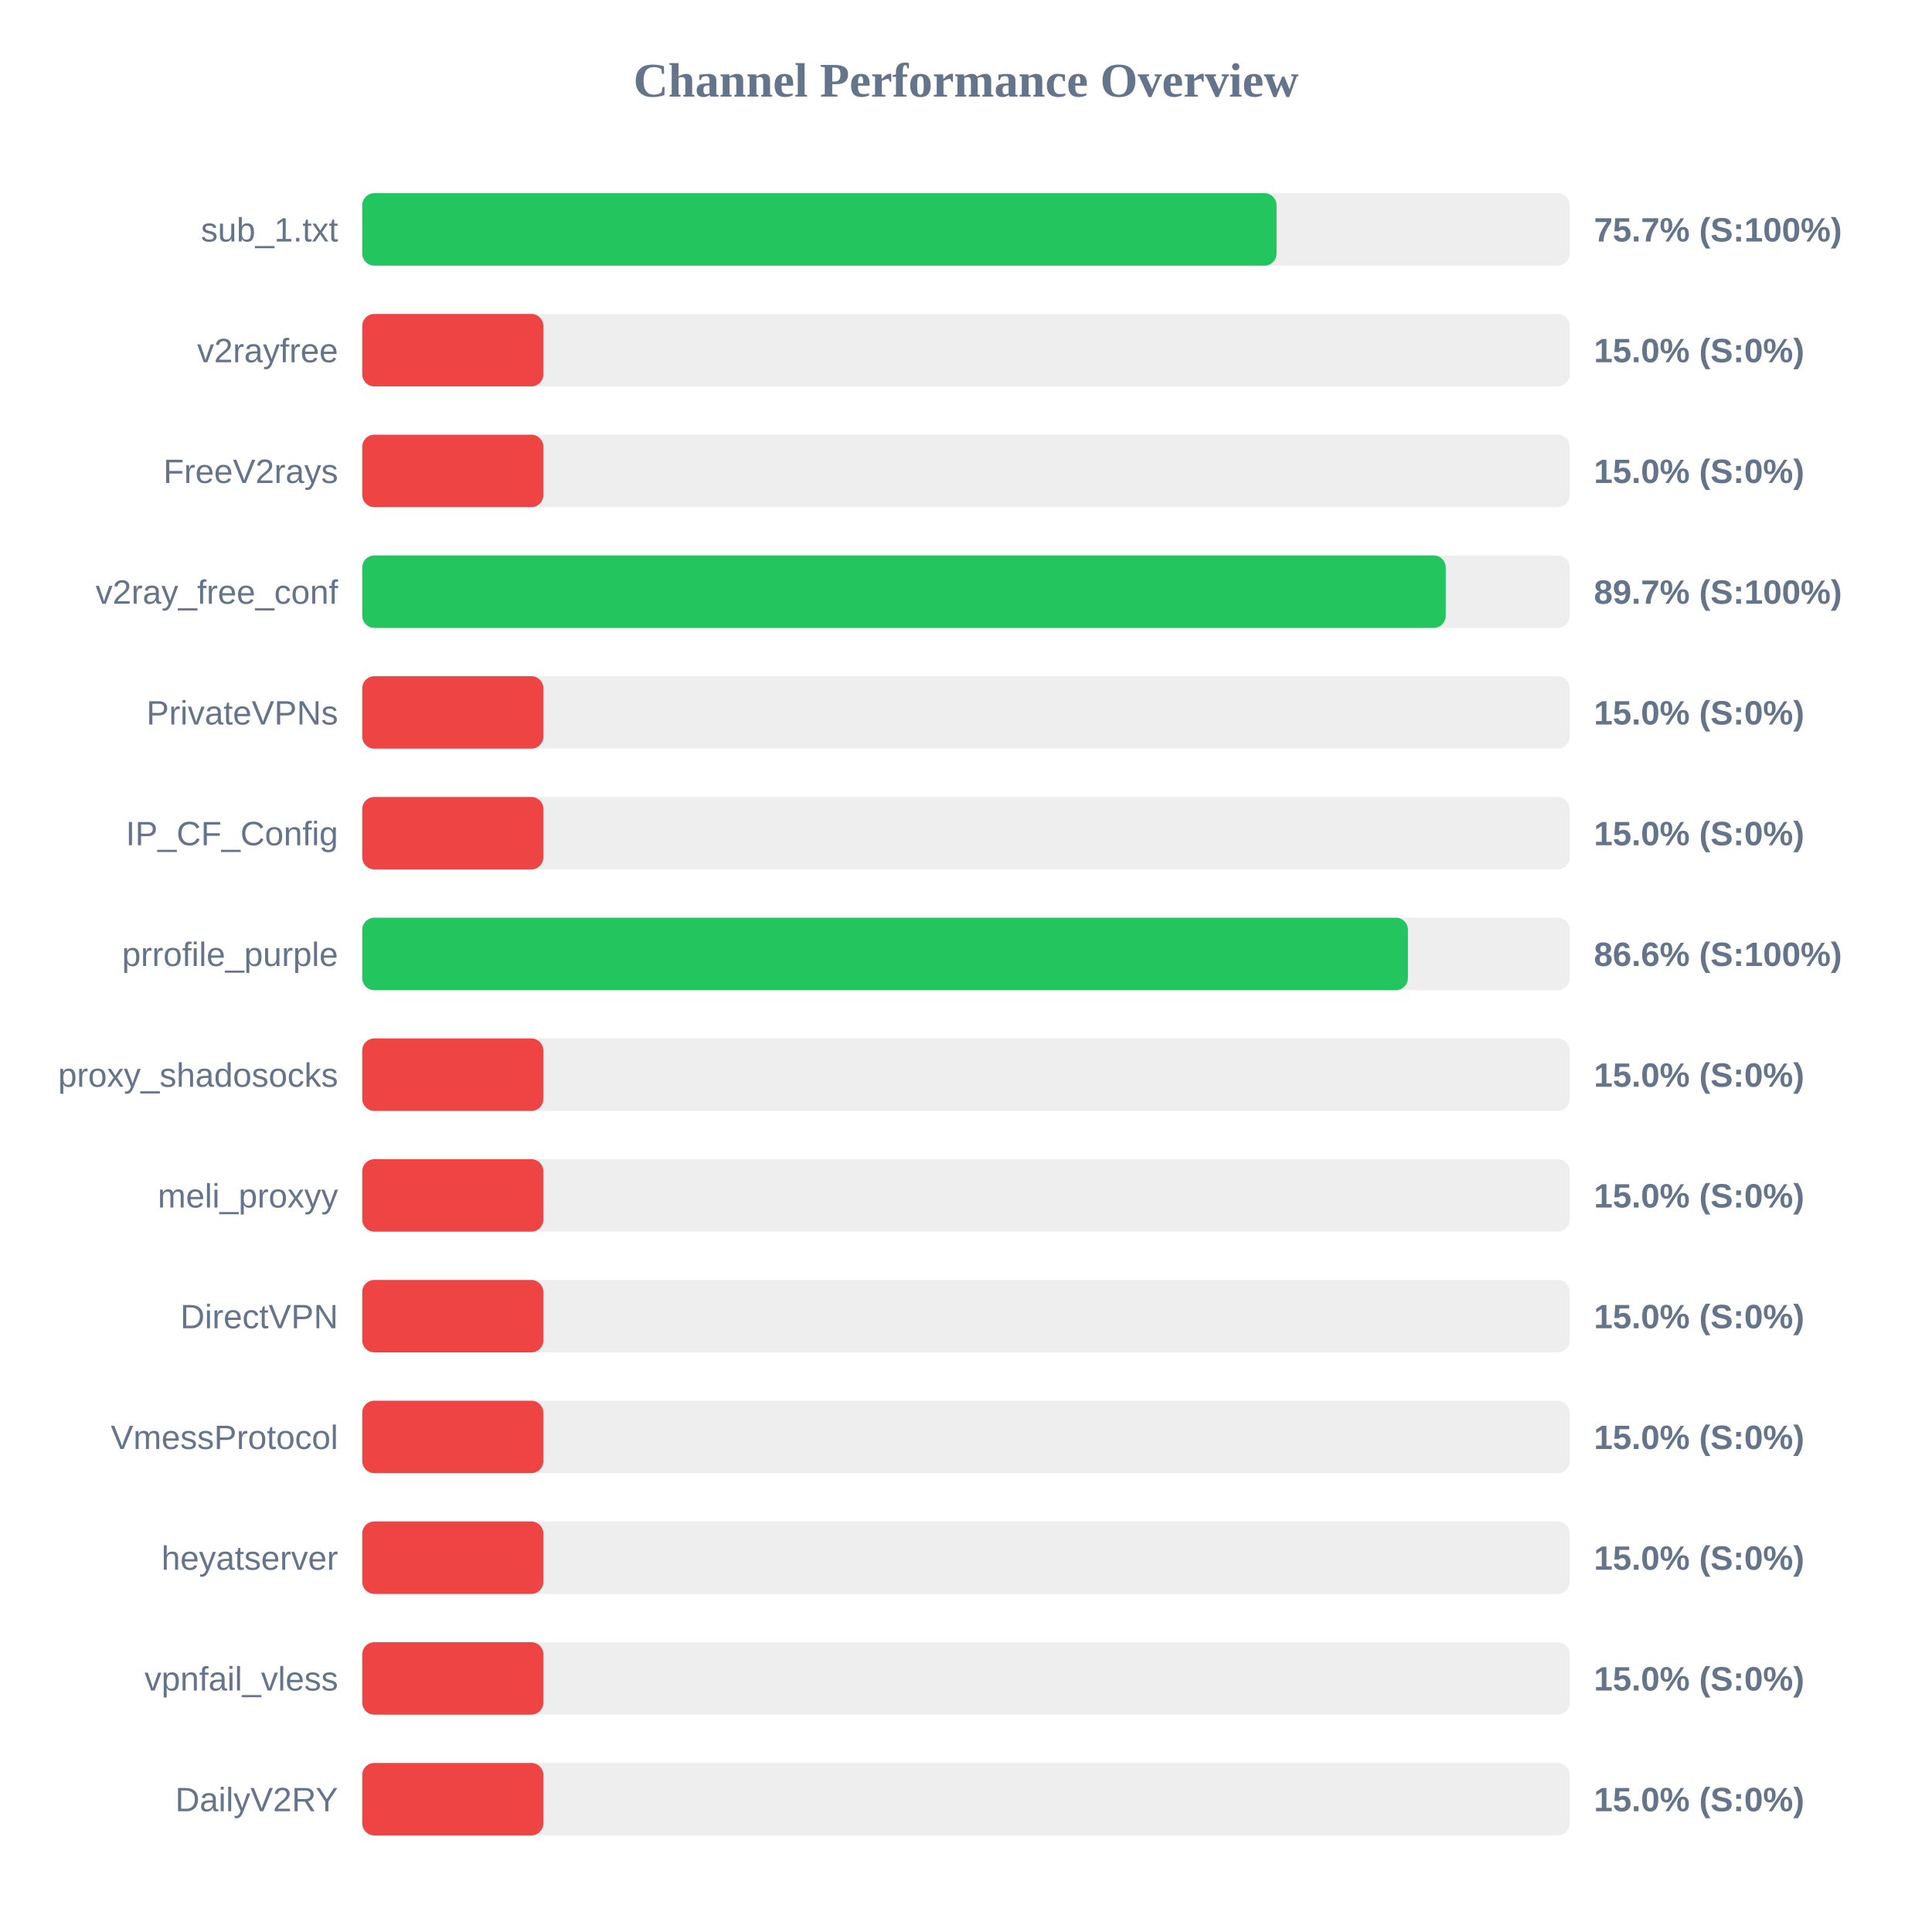
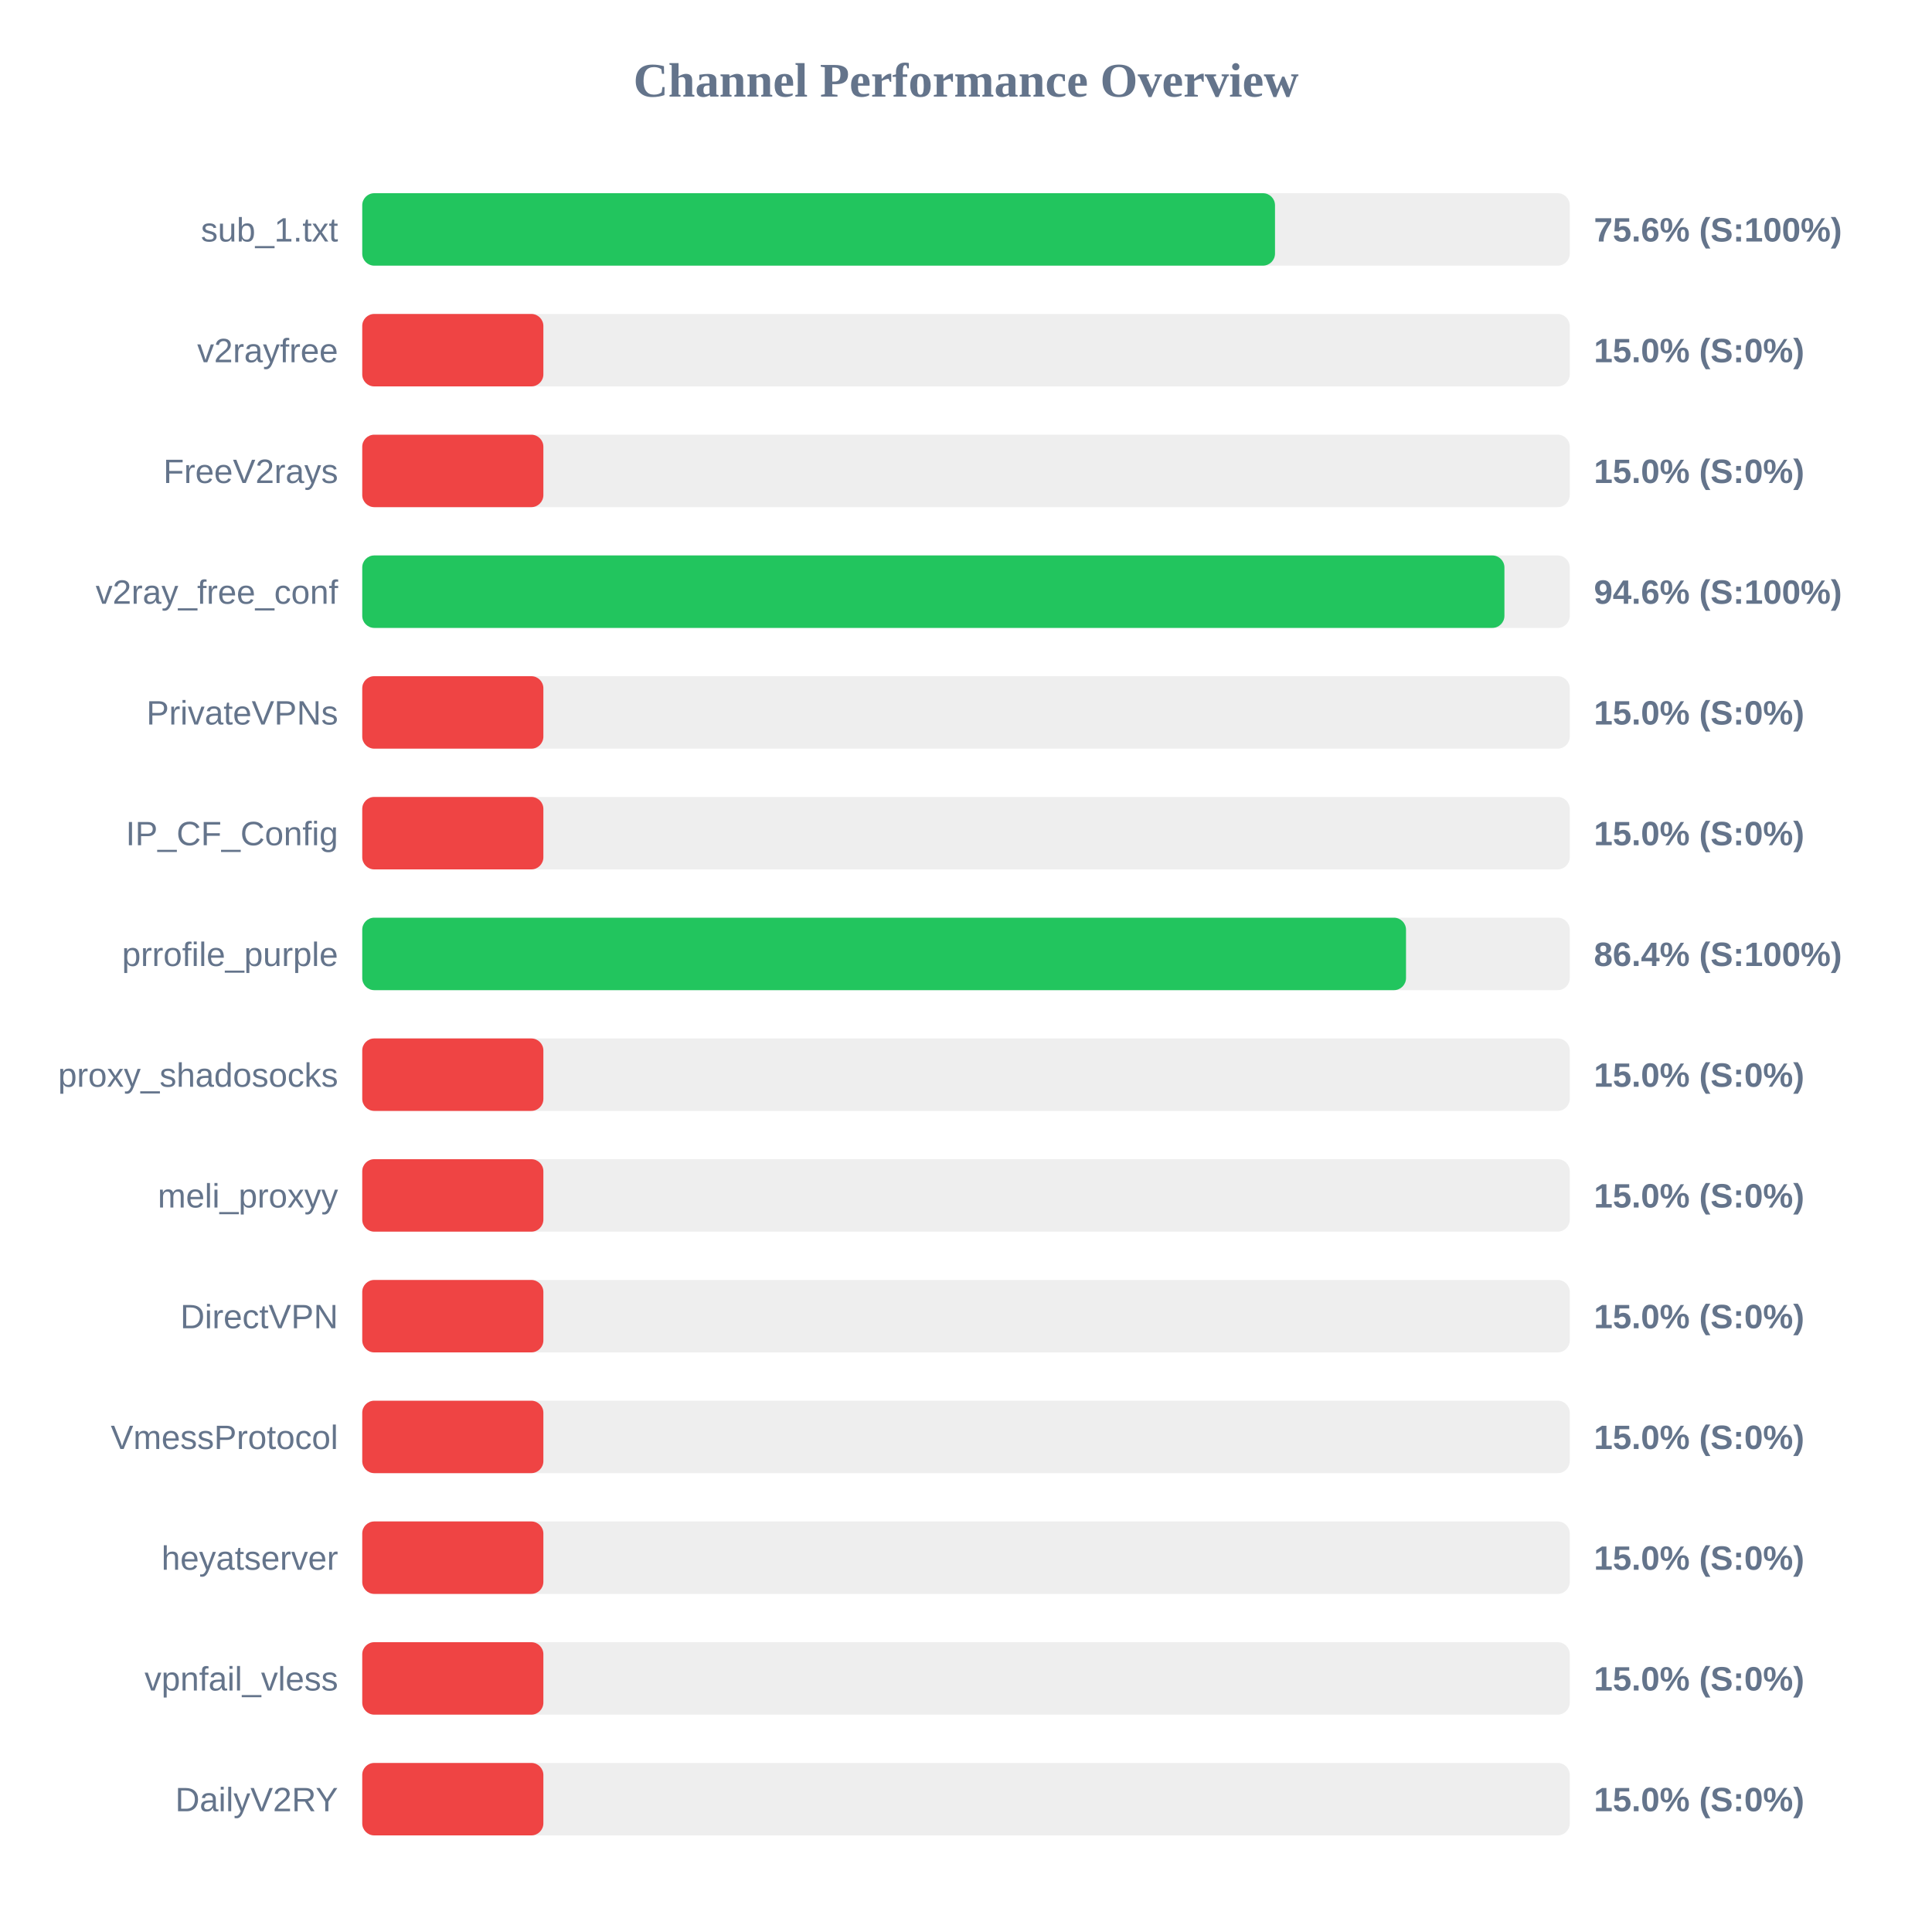
<svg xmlns="http://www.w3.org/2000/svg" width="800" height="800" version="1.1">
  <style>
        .row { font: 14px Arial; fill: #64748b; }
        .score { font: bold 14px Arial; fill: #64748b; }
    </style>
  <text x="400" y="40" text-anchor="middle" font-size="20px" font-weight="bold" fill="#64748b">Channel Performance Overview</text>
  <rect x="150" y="80" width="500" height="30" fill="#eee" rx="5" />
-   <rect x="150" y="80" width="378.6" height="30" fill="#22c55e" rx="5" />
+   <rect x="150" y="80" width="377.95" height="30" fill="#22c55e" rx="5" />
  <text x="140" y="100" text-anchor="end" class="row">sub_1.txt</text>
-   <text x="660" y="100" text-anchor="start" class="score">75.7% (S:100%)</text>
+   <text x="660" y="100" text-anchor="start" class="score">75.6% (S:100%)</text>
  <rect x="150" y="130" width="500" height="30" fill="#eee" rx="5" />
  <rect x="150" y="130" width="75.0" height="30" fill="#ef4444" rx="5" />
  <text x="140" y="150" text-anchor="end" class="row">v2rayfree</text>
  <text x="660" y="150" text-anchor="start" class="score">15.0% (S:0%)</text>
  <rect x="150" y="180" width="500" height="30" fill="#eee" rx="5" />
  <rect x="150" y="180" width="75.0" height="30" fill="#ef4444" rx="5" />
  <text x="140" y="200" text-anchor="end" class="row">FreeV2rays</text>
  <text x="660" y="200" text-anchor="start" class="score">15.0% (S:0%)</text>
  <rect x="150" y="230" width="500" height="30" fill="#eee" rx="5" />
-   <rect x="150" y="230" width="448.65" height="30" fill="#22c55e" rx="5" />
+   <rect x="150" y="230" width="472.95" height="30" fill="#22c55e" rx="5" />
  <text x="140" y="250" text-anchor="end" class="row">v2ray_free_conf</text>
-   <text x="660" y="250" text-anchor="start" class="score">89.7% (S:100%)</text>
+   <text x="660" y="250" text-anchor="start" class="score">94.6% (S:100%)</text>
  <rect x="150" y="280" width="500" height="30" fill="#eee" rx="5" />
  <rect x="150" y="280" width="75.0" height="30" fill="#ef4444" rx="5" />
  <text x="140" y="300" text-anchor="end" class="row">PrivateVPNs</text>
  <text x="660" y="300" text-anchor="start" class="score">15.0% (S:0%)</text>
  <rect x="150" y="330" width="500" height="30" fill="#eee" rx="5" />
  <rect x="150" y="330" width="75.0" height="30" fill="#ef4444" rx="5" />
  <text x="140" y="350" text-anchor="end" class="row">IP_CF_Config</text>
  <text x="660" y="350" text-anchor="start" class="score">15.0% (S:0%)</text>
  <rect x="150" y="380" width="500" height="30" fill="#eee" rx="5" />
-   <rect x="150" y="380" width="433.0" height="30" fill="#22c55e" rx="5" />
+   <rect x="150" y="380" width="432.2" height="30" fill="#22c55e" rx="5" />
  <text x="140" y="400" text-anchor="end" class="row">prrofile_purple</text>
-   <text x="660" y="400" text-anchor="start" class="score">86.6% (S:100%)</text>
+   <text x="660" y="400" text-anchor="start" class="score">86.4% (S:100%)</text>
  <rect x="150" y="430" width="500" height="30" fill="#eee" rx="5" />
  <rect x="150" y="430" width="75.0" height="30" fill="#ef4444" rx="5" />
  <text x="140" y="450" text-anchor="end" class="row">proxy_shadosocks</text>
  <text x="660" y="450" text-anchor="start" class="score">15.0% (S:0%)</text>
  <rect x="150" y="480" width="500" height="30" fill="#eee" rx="5" />
  <rect x="150" y="480" width="75.0" height="30" fill="#ef4444" rx="5" />
  <text x="140" y="500" text-anchor="end" class="row">meli_proxyy</text>
  <text x="660" y="500" text-anchor="start" class="score">15.0% (S:0%)</text>
  <rect x="150" y="530" width="500" height="30" fill="#eee" rx="5" />
  <rect x="150" y="530" width="75.0" height="30" fill="#ef4444" rx="5" />
  <text x="140" y="550" text-anchor="end" class="row">DirectVPN</text>
  <text x="660" y="550" text-anchor="start" class="score">15.0% (S:0%)</text>
  <rect x="150" y="580" width="500" height="30" fill="#eee" rx="5" />
  <rect x="150" y="580" width="75.0" height="30" fill="#ef4444" rx="5" />
  <text x="140" y="600" text-anchor="end" class="row">VmessProtocol</text>
  <text x="660" y="600" text-anchor="start" class="score">15.0% (S:0%)</text>
  <rect x="150" y="630" width="500" height="30" fill="#eee" rx="5" />
  <rect x="150" y="630" width="75.0" height="30" fill="#ef4444" rx="5" />
  <text x="140" y="650" text-anchor="end" class="row">heyatserver</text>
  <text x="660" y="650" text-anchor="start" class="score">15.0% (S:0%)</text>
  <rect x="150" y="680" width="500" height="30" fill="#eee" rx="5" />
  <rect x="150" y="680" width="75.0" height="30" fill="#ef4444" rx="5" />
  <text x="140" y="700" text-anchor="end" class="row">vpnfail_vless</text>
  <text x="660" y="700" text-anchor="start" class="score">15.0% (S:0%)</text>
  <rect x="150" y="730" width="500" height="30" fill="#eee" rx="5" />
  <rect x="150" y="730" width="75.0" height="30" fill="#ef4444" rx="5" />
  <text x="140" y="750" text-anchor="end" class="row">DailyV2RY</text>
  <text x="660" y="750" text-anchor="start" class="score">15.0% (S:0%)</text>
</svg>
